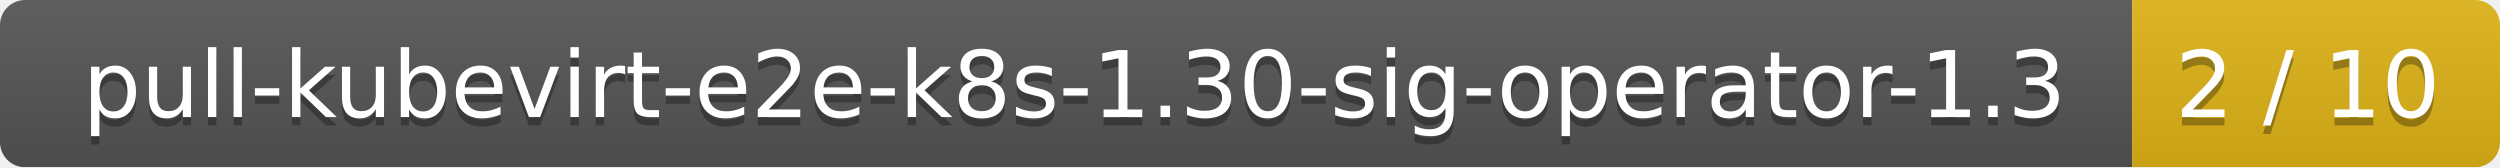
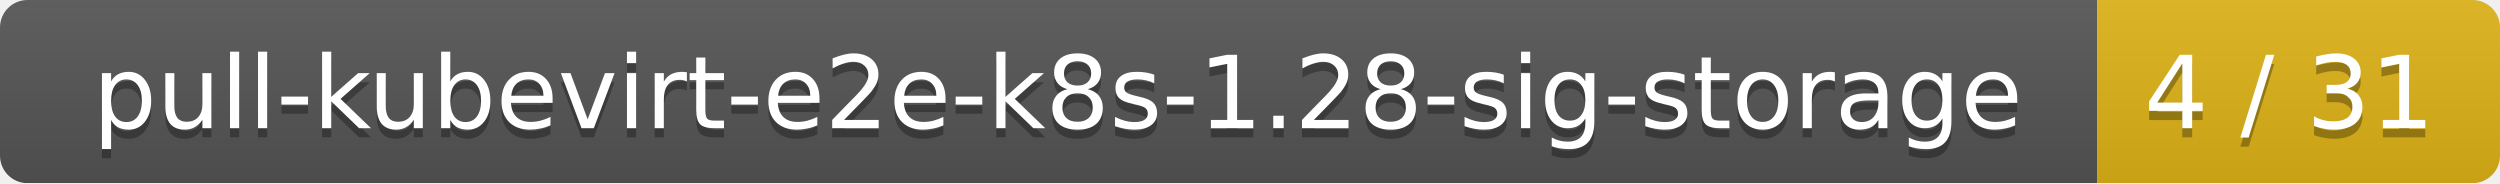
- <svg xmlns="http://www.w3.org/2000/svg" width="299" height="20">
+ <svg xmlns="http://www.w3.org/2000/svg" width="273" height="20">
  <linearGradient id="smooth" x2="0" y2="100%">
    <stop offset="0" stop-color="#bbb" stop-opacity=".1" />
    <stop offset="1" stop-opacity=".1" />
  </linearGradient>
  <mask id="round">
-     <rect width="299" height="20" rx="3" fill="#fff" />
+     <rect width="273" height="20" rx="3" fill="#fff" />
  </mask>
  <g mask="url(#round)">
-     <rect width="255" height="20" fill="#555" />
-     <rect x="255" width="44" height="20" fill="#dfb317" />
-     <rect width="299" height="20" fill="url(#smooth)" />
+     <rect width="229" height="20" fill="#555" />
+     <rect x="229" width="44" height="20" fill="#dfb317" />
+     <rect width="273" height="20" fill="url(#smooth)" />
  </g>
  <g fill="#fff" text-anchor="middle" font-family="DejaVu Sans,Verdana,Geneva,sans-serif" font-size="11">
-     <text x="128.5" y="15" fill="#010101" fill-opacity=".3">pull-kubevirt-e2e-k8s-1.30-sig-operator-1.3</text>
-     <text x="128.5" y="14">pull-kubevirt-e2e-k8s-1.30-sig-operator-1.3</text>
-     <text x="276" y="15" fill="#010101" fill-opacity=".3">2 / 10</text>
-     <text x="276" y="14">2 / 10</text>
+     <text x="115.5" y="15" fill="#010101" fill-opacity=".3">pull-kubevirt-e2e-k8s-1.28-sig-storage</text>
+     <text x="115.5" y="14">pull-kubevirt-e2e-k8s-1.28-sig-storage</text>
+     <text x="250" y="15" fill="#010101" fill-opacity=".3">4 / 31</text>
+     <text x="250" y="14">4 / 31</text>
  </g>
</svg>
